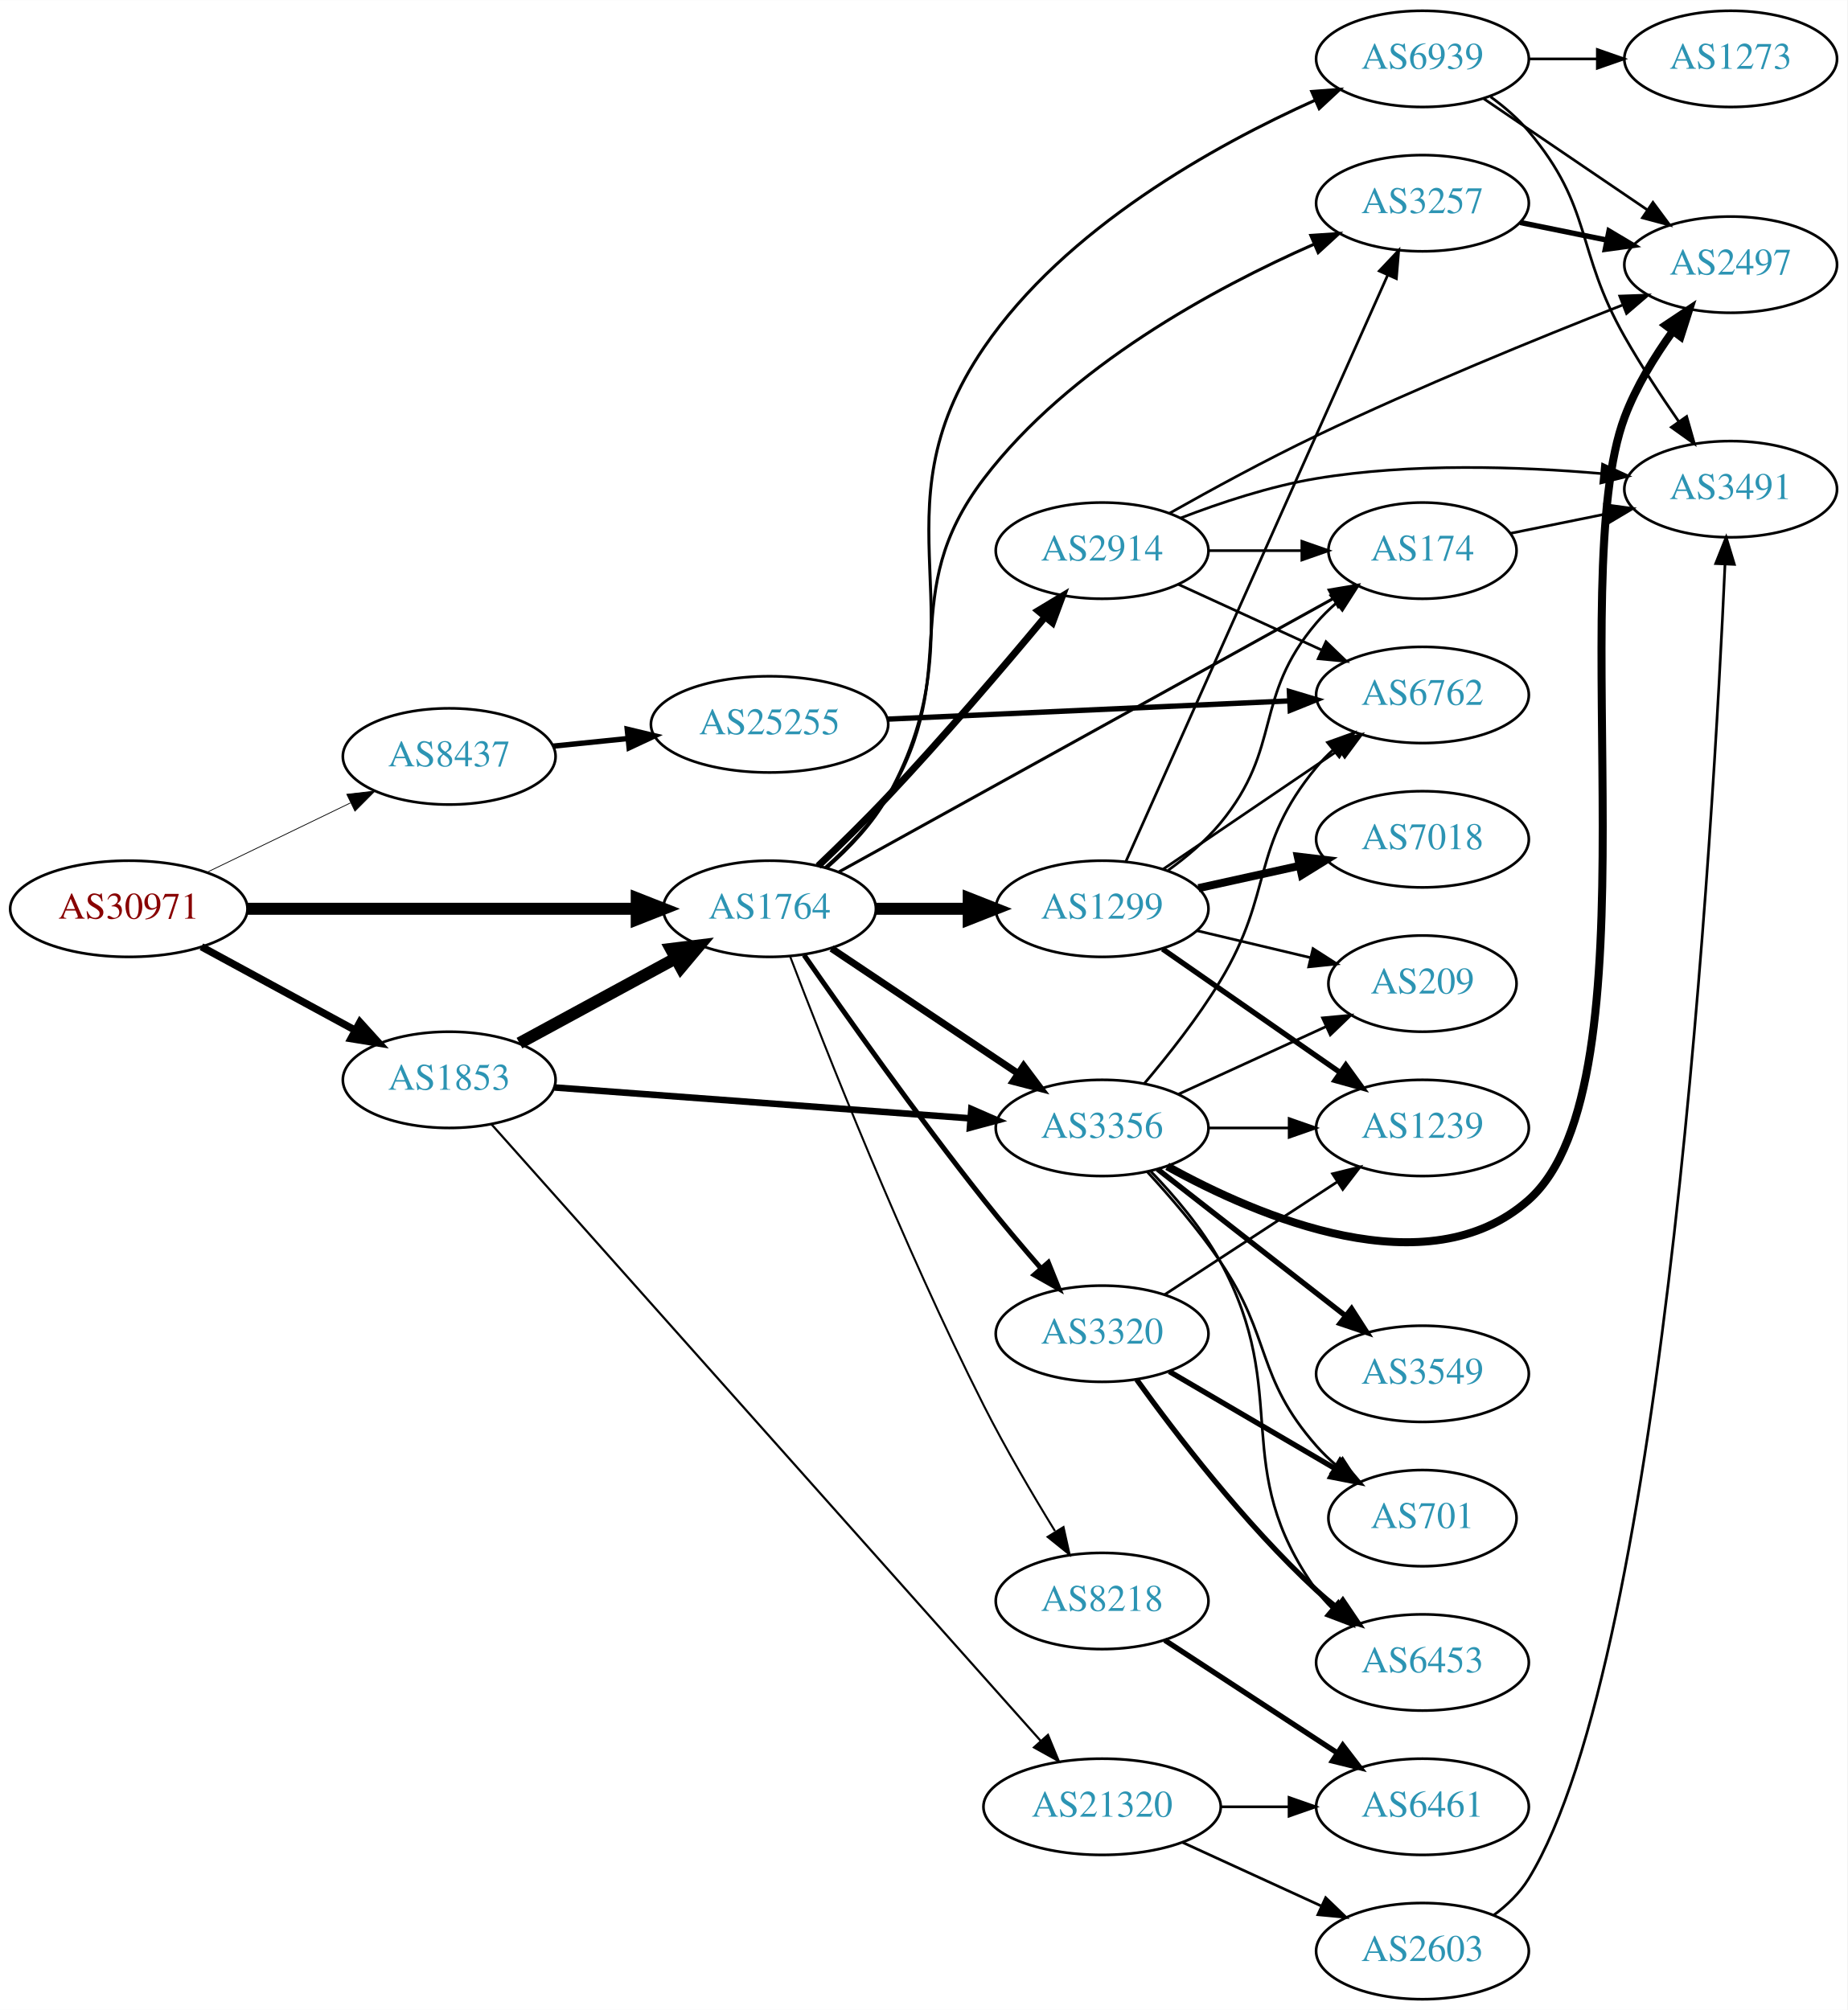
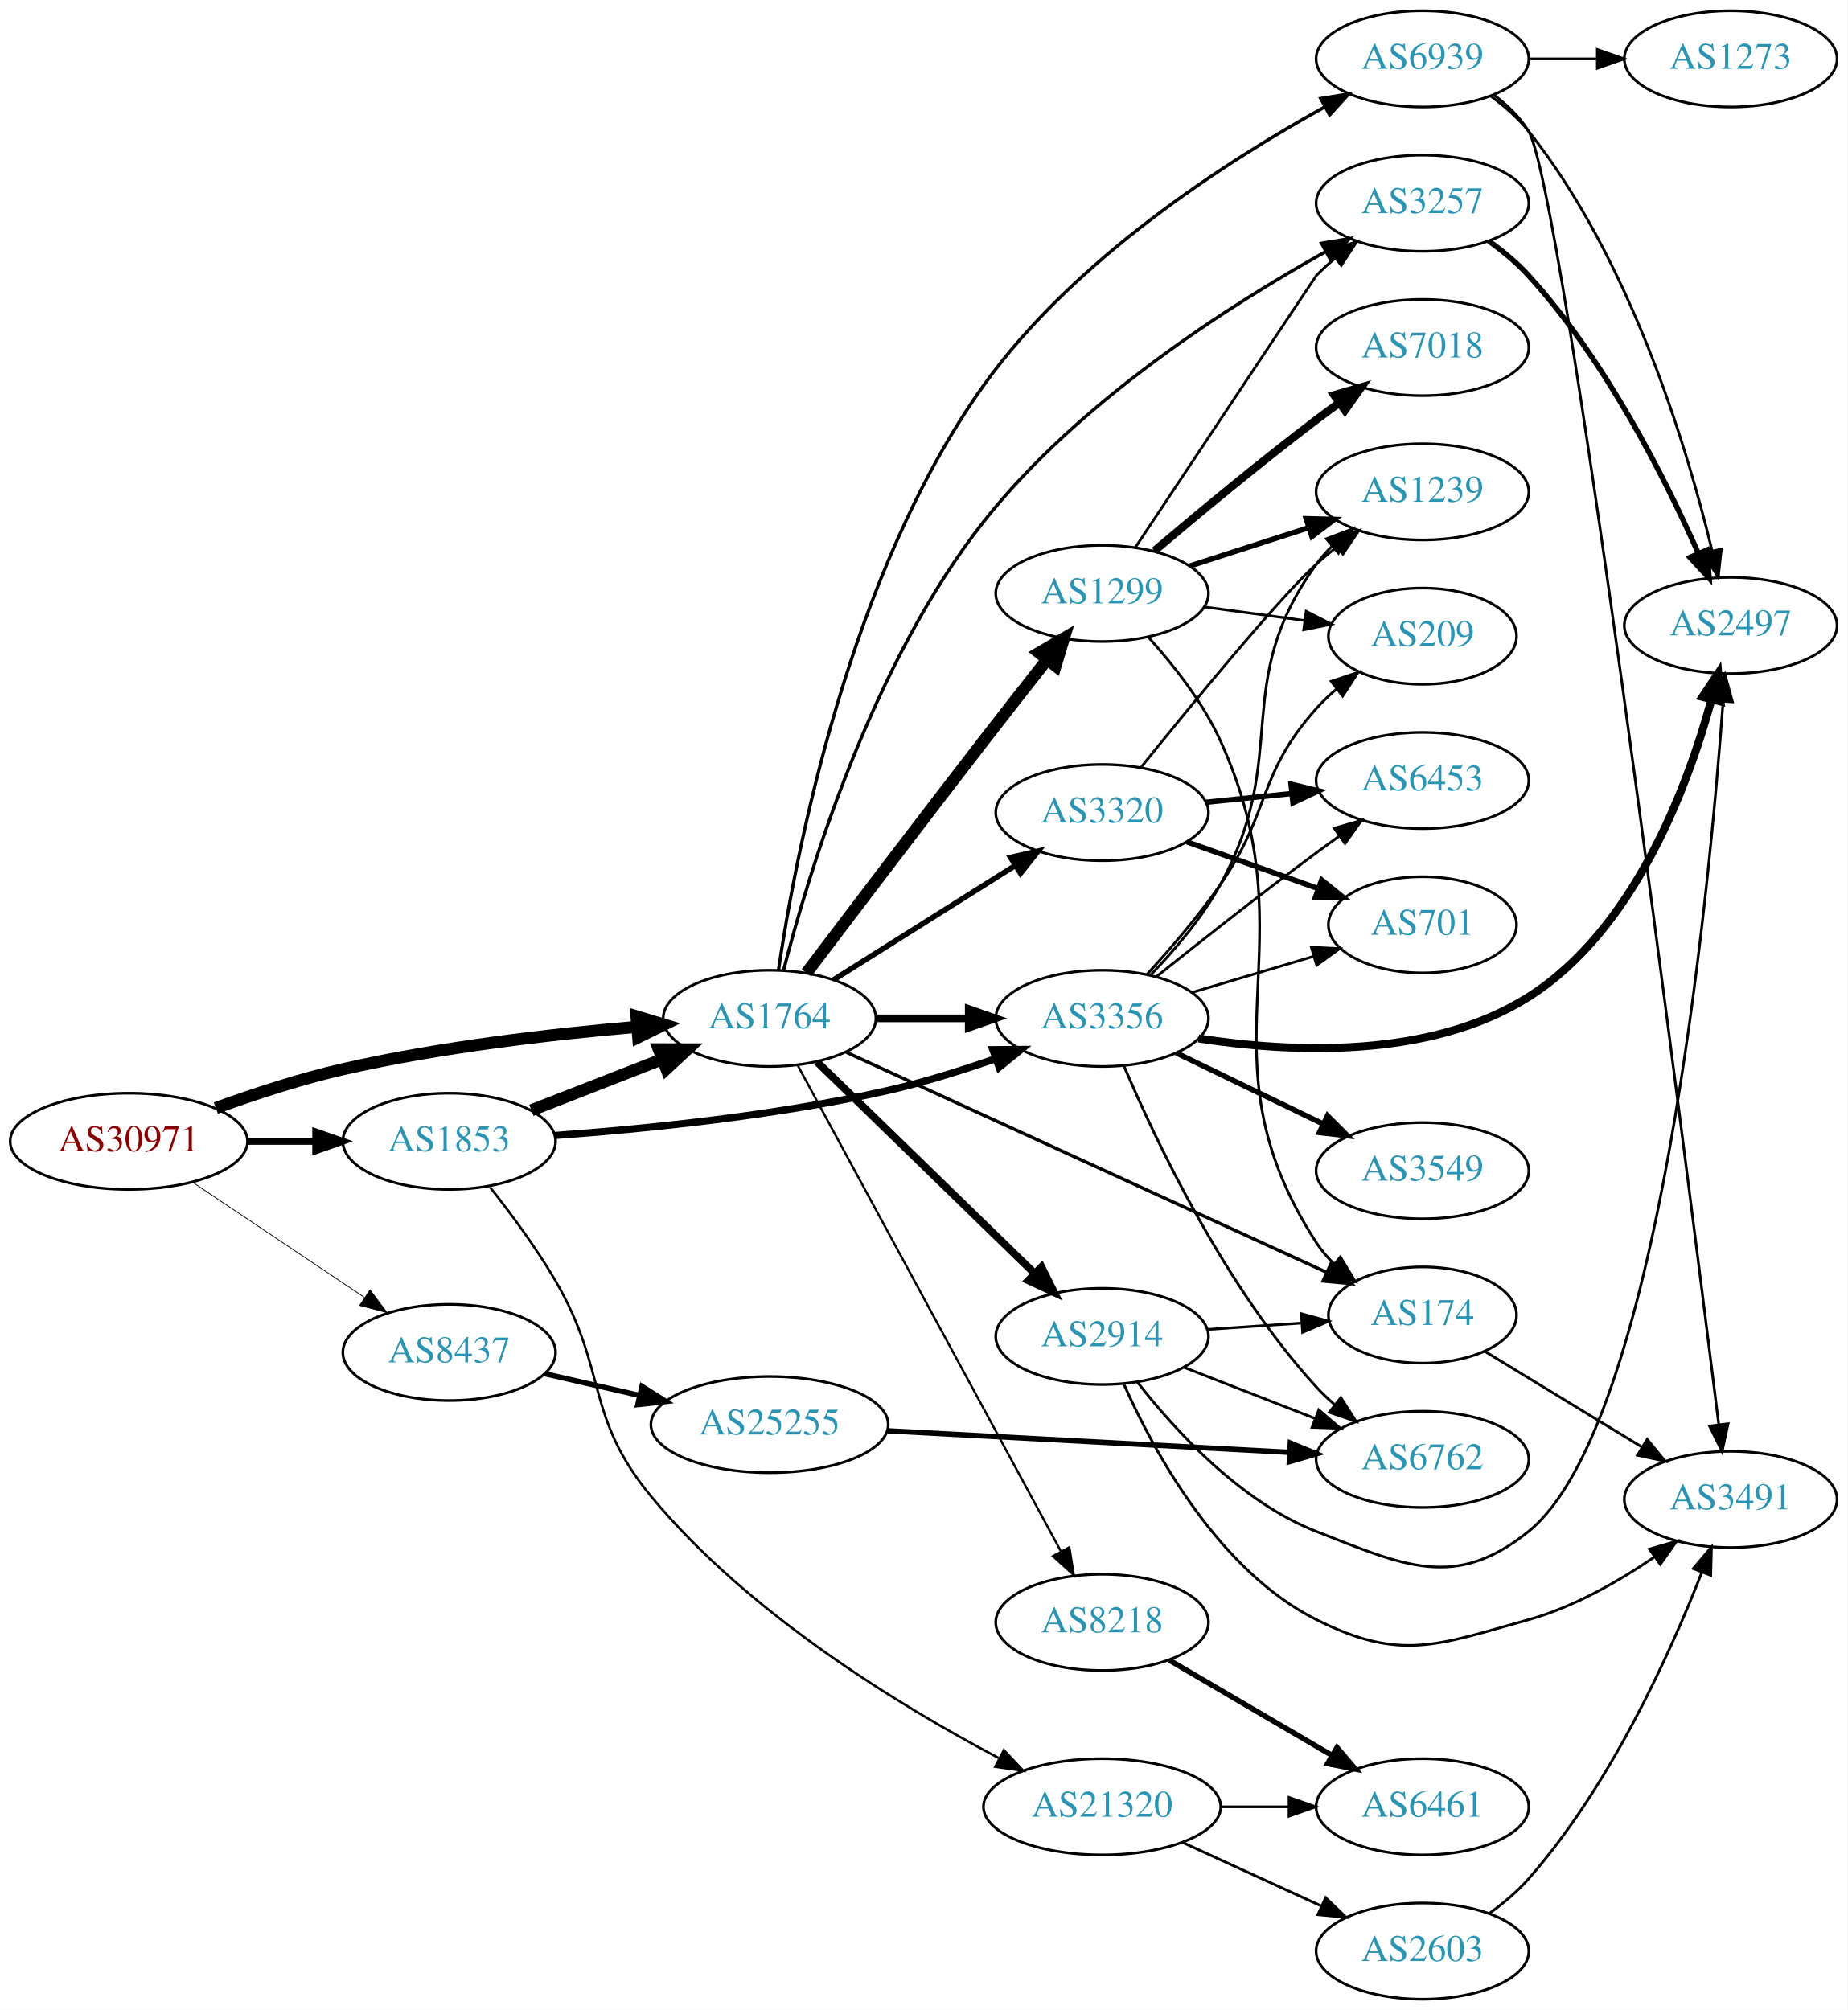
<svg xmlns="http://www.w3.org/2000/svg" xmlns:xlink="http://www.w3.org/1999/xlink" width="691pt" height="752pt" viewBox="0.00 0.00 691.06 752.00">
  <g id="graph0" class="graph" transform="scale(1 1) rotate(0) translate(4 748)">
    <polygon fill="white" stroke="none" points="-4,4 -4,-748 687.055,-748 687.055,4 -4,4" />
    <g id="node1" class="node">
      <g id="a_node1">
        <a xlink:href="/asn/30971" xlink:title="AS30971 ~ Jakob-Haringer-Strasse 8 [AT]">
-           <ellipse fill="#ffffff" stroke="black" cx="44.196" cy="-408" rx="44.393" ry="18" />
-           <text text-anchor="middle" x="44.196" y="-404.3" font-family="Times,serif" font-size="14.00" fill="#880000">AS30971</text>
+           <ellipse fill="#ffffff" stroke="black" cx="44.196" cy="-321" rx="44.393" ry="18" />
+           <text text-anchor="middle" x="44.196" y="-317.3" font-family="Times,serif" font-size="14.00" fill="#880000">AS30971</text>
        </a>
      </g>
    </g>
    <g id="node2" class="node">
      <g id="a_node2">
        <a xlink:href="/asn/1764" xlink:title="AS1764 ~ NEXTLAYER-AS [AT]">
-           <ellipse fill="#ffffff" stroke="black" cx="283.881" cy="-408" rx="39.794" ry="18" />
-           <text text-anchor="middle" x="283.881" y="-404.3" font-family="Times,serif" font-size="14.00" fill="#2c94b3">AS1764</text>
+           <ellipse fill="#ffffff" stroke="black" cx="283.881" cy="-367" rx="39.794" ry="18" />
+           <text text-anchor="middle" x="283.881" y="-363.3" font-family="Times,serif" font-size="14.00" fill="#2c94b3">AS1764</text>
        </a>
      </g>
    </g>
    <g id="edge1" class="edge">
-       <path fill="none" stroke="black" stroke-width="4.5" d="M88.515,-408C129.583,-408 191.197,-408 234.004,-408" />
-       <polygon fill="black" stroke="black" stroke-width="4.5" points="234.187,-411.938 244.187,-408 234.187,-404.063 234.187,-411.938" />
+       <path fill="none" stroke="black" stroke-width="4.5" d="M76.741,-333.45C91.081,-338.667 108.387,-344.355 124.392,-348 160.685,-356.266 202.523,-361.089 234.097,-363.805" />
+       <polygon fill="black" stroke="black" stroke-width="4.5" points="234.101,-367.756 244.389,-364.648 234.743,-359.908 234.101,-367.756" />
    </g>
    <g id="node3" class="node">
      <g id="a_node3">
        <a xlink:href="/asn/1853" xlink:title="AS1853 ~ ACOnet Backbone [AT]">
-           <ellipse fill="#ffffff" stroke="black" cx="164.039" cy="-344" rx="39.794" ry="18" />
-           <text text-anchor="middle" x="164.039" y="-340.3" font-family="Times,serif" font-size="14.00" fill="#2c94b3">AS1853</text>
+           <ellipse fill="#ffffff" stroke="black" cx="164.039" cy="-321" rx="39.794" ry="18" />
+           <text text-anchor="middle" x="164.039" y="-317.3" font-family="Times,serif" font-size="14.00" fill="#2c94b3">AS1853</text>
        </a>
      </g>
    </g>
    <g id="edge2" class="edge">
-       <path fill="none" stroke="black" stroke-width="2.758" d="M71.349,-393.796C88.287,-384.597 110.523,-372.521 128.855,-362.565" />
-       <polygon fill="black" stroke="black" stroke-width="2.758" points="130.65,-365.573 137.767,-357.725 127.309,-359.422 130.65,-365.573" />
+       <path fill="none" stroke="black" stroke-width="2.613" d="M88.407,-321C96.72,-321 105.482,-321 113.965,-321" />
+       <polygon fill="black" stroke="black" stroke-width="2.613" points="114.123,-324.5 124.123,-321 114.123,-317.5 114.123,-324.5" />
    </g>
    <g id="node4" class="node">
      <g id="a_node4">
        <a xlink:href="/asn/8437" xlink:title="AS8437 ~ Hutchison Drei Austria GmbH [AT]">
-           <ellipse fill="#ffffff" stroke="black" cx="164.039" cy="-465" rx="39.794" ry="18" />
-           <text text-anchor="middle" x="164.039" y="-461.3" font-family="Times,serif" font-size="14.00" fill="#2c94b3">AS8437</text>
+           <ellipse fill="#ffffff" stroke="black" cx="164.039" cy="-242" rx="39.794" ry="18" />
+           <text text-anchor="middle" x="164.039" y="-238.3" font-family="Times,serif" font-size="14.00" fill="#2c94b3">AS8437</text>
        </a>
      </g>
    </g>
    <g id="edge3" class="edge">
-       <path fill="none" stroke="black" stroke-width="0.29" d="M73.422,-421.653C89.509,-429.434 109.83,-439.263 127.054,-447.594" />
-       <polygon fill="black" stroke="black" stroke-width="0.29" points="125.731,-450.842 136.257,-452.046 128.779,-444.541 125.731,-450.842" />
+       <path fill="none" stroke="black" stroke-width="0.29" d="M67.917,-305.768C86.211,-293.504 112.106,-276.144 132.26,-262.634" />
+       <polygon fill="black" stroke="black" stroke-width="0.29" points="134.43,-265.393 140.787,-256.917 130.532,-259.579 134.43,-265.393" />
    </g>
    <g id="node5" class="node">
      <g id="a_node5">
+         <a xlink:href="/asn/174" xlink:title="AS174 ~ Cogent Communications [US]">
+           <ellipse fill="#ffffff" stroke="black" cx="528.116" cy="-256" rx="35.194" ry="18" />
+           <text text-anchor="middle" x="528.116" y="-252.3" font-family="Times,serif" font-size="14.00" fill="#2c94b3">AS174</text>
+         </a>
+       </g>
+     </g>
+     <g id="edge4" class="edge">
+       <path fill="none" stroke="black" stroke-width="1.227" d="M312.669,-354.267C357.057,-333.927 443.881,-294.141 492.329,-271.941" />
+       <polygon fill="black" stroke="black" stroke-width="1.227" points="493.85,-275.094 501.483,-267.746 490.934,-268.73 493.85,-275.094" />
+     </g>
+     <g id="node6" class="node">
+       <g id="a_node6">
+         <a xlink:href="/asn/1299" xlink:title="AS1299 ~ Telia Carrier [EU]">
+           <ellipse fill="#ffffff" stroke="black" cx="408.273" cy="-526" rx="39.794" ry="18" />
+           <text text-anchor="middle" x="408.273" y="-522.3" font-family="Times,serif" font-size="14.00" fill="#2c94b3">AS1299</text>
+         </a>
+       </g>
+     </g>
+     <g id="edge5" class="edge">
+       <path fill="none" stroke="black" stroke-width="4.5" d="M297.698,-383.992C313.296,-404.633 340.475,-440.481 364.077,-471 371.775,-480.954 380.32,-491.863 387.765,-501.322" />
+       <polygon fill="black" stroke="black" stroke-width="4.5" points="384.692,-503.784 393.974,-509.201 390.877,-498.91 384.692,-503.784" />
+     </g>
+     <g id="node7" class="node">
+       <g id="a_node7">
+         <a xlink:href="/asn/3356" xlink:title="AS3356 ~ Level 3 Parent, LLC [US]">
+           <ellipse fill="#ffffff" stroke="black" cx="408.273" cy="-367" rx="39.794" ry="18" />
+           <text text-anchor="middle" x="408.273" y="-363.3" font-family="Times,serif" font-size="14.00" fill="#2c94b3">AS3356</text>
+         </a>
+       </g>
+     </g>
+     <g id="edge6" class="edge">
+       <path fill="none" stroke="black" stroke-width="2.864" d="M323.607,-367C334.545,-367 346.596,-367 358.062,-367" />
+       <polygon fill="black" stroke="black" stroke-width="2.864" points="358.38,-370.5 368.38,-367 358.38,-363.5 358.38,-370.5" />
+     </g>
+     <g id="node8" class="node">
+       <g id="a_node8">
        <a xlink:href="/asn/3257" xlink:title="AS3257 ~ GTT [DE]">
          <ellipse fill="#ffffff" stroke="black" cx="528.116" cy="-672" rx="39.794" ry="18" />
          <text text-anchor="middle" x="528.116" y="-668.3" font-family="Times,serif" font-size="14.00" fill="#2c94b3">AS3257</text>
        </a>
      </g>
    </g>
-     <g id="edge4" class="edge">
-       <path fill="none" stroke="black" stroke-width="1.125" d="M304.728,-423.417C312.959,-430.702 321.988,-439.992 328.077,-450 356.799,-497.205 330.612,-525.03 364.077,-569 396,-610.943 450.318,-640.252 487.415,-656.604" />
-       <polygon fill="black" stroke="black" stroke-width="1.125" points="486.349,-659.955 496.919,-660.677 489.106,-653.52 486.349,-659.955" />
-     </g>
-     <g id="node6" class="node">
-       <g id="a_node6">
-         <a xlink:href="/asn/1299" xlink:title="AS1299 ~ Telia Carrier [EU]">
-           <ellipse fill="#ffffff" stroke="black" cx="408.273" cy="-408" rx="39.794" ry="18" />
-           <text text-anchor="middle" x="408.273" y="-404.3" font-family="Times,serif" font-size="14.00" fill="#2c94b3">AS1299</text>
-         </a>
-       </g>
-     </g>
-     <g id="edge5" class="edge">
-       <path fill="none" stroke="black" stroke-width="4.5" d="M323.607,-408C334.545,-408 346.596,-408 358.062,-408" />
-       <polygon fill="black" stroke="black" stroke-width="4.5" points="358.38,-411.938 368.38,-408 358.38,-404.063 358.38,-411.938" />
-     </g>
-     <g id="node7" class="node">
-       <g id="a_node7">
-         <a xlink:href="/asn/174" xlink:title="AS174 ~ Cogent Communications [US]">
-           <ellipse fill="#ffffff" stroke="black" cx="528.116" cy="-542" rx="35.194" ry="18" />
-           <text text-anchor="middle" x="528.116" y="-538.3" font-family="Times,serif" font-size="14.00" fill="#2c94b3">AS174</text>
-         </a>
-       </g>
-     </g>
-     <g id="edge6" class="edge">
-       <path fill="none" stroke="black" stroke-width="1.125" d="M309.892,-421.836C354.067,-446.273 445.848,-497.044 494.77,-524.107" />
-       <polygon fill="black" stroke="black" stroke-width="1.125" points="493.226,-527.253 503.671,-529.031 496.615,-521.127 493.226,-527.253" />
-     </g>
-     <g id="node8" class="node">
-       <g id="a_node8">
-         <a xlink:href="/asn/3356" xlink:title="AS3356 ~ Level 3 Parent, LLC [US]">
-           <ellipse fill="#ffffff" stroke="black" cx="408.273" cy="-326" rx="39.794" ry="18" />
-           <text text-anchor="middle" x="408.273" y="-322.3" font-family="Times,serif" font-size="14.00" fill="#2c94b3">AS3356</text>
-         </a>
-       </g>
-     </g>
    <g id="edge7" class="edge">
-       <path fill="none" stroke="black" stroke-width="2.625" d="M307.045,-393.15C326.541,-380.089 355.107,-360.95 376.76,-346.443" />
-       <polygon fill="black" stroke="black" stroke-width="2.625" points="378.914,-349.213 385.274,-340.739 375.018,-343.397 378.914,-349.213" />
+       <path fill="none" stroke="black" stroke-width="1.227" d="M289.143,-385.041C298.161,-420.298 321.888,-499.558 364.077,-553 399.407,-597.754 455.69,-633.691 492.018,-653.939" />
+       <polygon fill="black" stroke="black" stroke-width="1.227" points="490.347,-657.014 500.799,-658.744 493.707,-650.873 490.347,-657.014" />
    </g>
    <g id="node9" class="node">
      <g id="a_node9">
        <a xlink:href="/asn/3320" xlink:title="AS3320 ~ DTAG [DE]">
-           <ellipse fill="#ffffff" stroke="black" cx="408.273" cy="-249" rx="39.794" ry="18" />
-           <text text-anchor="middle" x="408.273" y="-245.3" font-family="Times,serif" font-size="14.00" fill="#2c94b3">AS3320</text>
+           <ellipse fill="#ffffff" stroke="black" cx="408.273" cy="-444" rx="39.794" ry="18" />
+           <text text-anchor="middle" x="408.273" y="-440.3" font-family="Times,serif" font-size="14.00" fill="#2c94b3">AS3320</text>
        </a>
      </g>
    </g>
    <g id="edge8" class="edge">
-       <path fill="none" stroke="black" stroke-width="1.875" d="M296.792,-390.677C311.922,-368.892 339.08,-330.525 364.077,-299 370.813,-290.506 378.462,-281.47 385.432,-273.449" />
-       <polygon fill="black" stroke="black" stroke-width="1.875" points="388.156,-275.651 392.117,-265.824 382.892,-271.036 388.156,-275.651" />
+       <path fill="none" stroke="black" stroke-width="2.045" d="M307.902,-381.483C327.049,-393.529 354.496,-410.797 375.695,-424.133" />
+       <polygon fill="black" stroke="black" stroke-width="2.045" points="374.027,-427.219 384.356,-429.582 377.755,-421.294 374.027,-427.219" />
    </g>
    <g id="node10" class="node">
      <g id="a_node10">
        <a xlink:href="/asn/2914" xlink:title="AS2914 ~ NTT America, Inc. [US]">
-           <ellipse fill="#ffffff" stroke="black" cx="408.273" cy="-542" rx="39.794" ry="18" />
-           <text text-anchor="middle" x="408.273" y="-538.3" font-family="Times,serif" font-size="14.00" fill="#2c94b3">AS2914</text>
+           <ellipse fill="#ffffff" stroke="black" cx="408.273" cy="-248" rx="39.794" ry="18" />
+           <text text-anchor="middle" x="408.273" y="-244.3" font-family="Times,serif" font-size="14.00" fill="#2c94b3">AS2914</text>
        </a>
      </g>
    </g>
    <g id="edge9" class="edge">
-       <path fill="none" stroke="black" stroke-width="2.625" d="M302.047,-424.017C310.113,-431.712 319.762,-441.164 328.077,-450 348.838,-472.058 371.251,-498.348 386.916,-517.164" />
-       <polygon fill="black" stroke="black" stroke-width="2.625" points="384.325,-519.523 393.401,-524.989 389.715,-515.056 384.325,-519.523" />
+       <path fill="none" stroke="black" stroke-width="2.864" d="M301.643,-350.703C322.674,-330.255 358.895,-295.037 382.968,-271.632" />
+       <polygon fill="black" stroke="black" stroke-width="2.864" points="385.592,-273.962 390.322,-264.482 380.712,-268.944 385.592,-273.962" />
    </g>
    <g id="node11" class="node">
      <g id="a_node11">
        <a xlink:href="/asn/8218" xlink:title="AS8218 ~ legacy Neotelecoms [FR]">
-           <ellipse fill="#ffffff" stroke="black" cx="408.273" cy="-149" rx="39.794" ry="18" />
-           <text text-anchor="middle" x="408.273" y="-145.3" font-family="Times,serif" font-size="14.00" fill="#2c94b3">AS8218</text>
+           <ellipse fill="#ffffff" stroke="black" cx="408.273" cy="-141" rx="39.794" ry="18" />
+           <text text-anchor="middle" x="408.273" y="-137.3" font-family="Times,serif" font-size="14.00" fill="#2c94b3">AS8218</text>
        </a>
      </g>
    </g>
    <g id="edge10" class="edge">
-       <path fill="none" stroke="black" stroke-width="0.75" d="M291.551,-390.211C304.318,-356.689 333.654,-282.127 364.077,-222 372.126,-206.093 382.223,-188.905 390.63,-175.206" />
-       <polygon fill="black" stroke="black" stroke-width="0.75" points="393.835,-176.679 396.135,-166.337 387.887,-172.988 393.835,-176.679" />
+       <path fill="none" stroke="black" stroke-width="0.818" d="M294.485,-349.266C315.89,-309.742 367.61,-214.24 392.885,-167.568" />
+       <polygon fill="black" stroke="black" stroke-width="0.818" points="396.03,-169.112 397.714,-158.651 389.874,-165.778 396.03,-169.112" />
    </g>
    <g id="node12" class="node">
      <g id="a_node12">
        <a xlink:href="/asn/6939" xlink:title="AS6939 ~ Hurricane Electric LLC [US]">
          <ellipse fill="#ffffff" stroke="black" cx="528.116" cy="-726" rx="39.794" ry="18" />
          <text text-anchor="middle" x="528.116" y="-722.3" font-family="Times,serif" font-size="14.00" fill="#2c94b3">AS6939</text>
        </a>
      </g>
    </g>
    <g id="edge11" class="edge">
-       <path fill="none" stroke="black" stroke-width="1.125" d="M305.571,-423.576C313.749,-430.762 322.508,-439.932 328.077,-450 365.039,-516.82 321.06,-554.908 364.077,-618 394.581,-662.739 450.355,-693.651 488.075,-710.599" />
-       <polygon fill="black" stroke="black" stroke-width="1.125" points="486.684,-713.811 497.249,-714.608 489.486,-707.397 486.684,-713.811" />
+       <path fill="none" stroke="black" stroke-width="1.227" d="M287.21,-384.981C293.37,-426.888 313.248,-532.882 364.077,-604 397.62,-650.931 454.64,-687.6 491.582,-708.022" />
+       <polygon fill="black" stroke="black" stroke-width="1.227" points="490.055,-711.175 500.515,-712.86 493.389,-705.02 490.055,-711.175" />
    </g>
    <g id="edge31" class="edge">
-       <path fill="none" stroke="black" stroke-width="4.5" d="M190.319,-357.73C207.406,-367.009 230.169,-379.372 248.845,-389.515" />
-       <polygon fill="black" stroke="black" stroke-width="4.5" points="246.976,-392.981 257.643,-394.293 250.734,-386.06 246.976,-392.981" />
-     </g>
-     <g id="edge32" class="edge">
-       <path fill="none" stroke="black" stroke-width="2.455" d="M203.421,-341.148C245.502,-338.021 313.104,-332.998 358.81,-329.601" />
-       <polygon fill="black" stroke="black" stroke-width="2.455" points="359.357,-333.07 369.07,-328.839 358.838,-326.09 359.357,-333.07" />
+       <path fill="none" stroke="black" stroke-width="4.5" d="M194.775,-332.608C209.569,-338.382 227.646,-345.439 243.568,-351.654" />
+       <polygon fill="black" stroke="black" stroke-width="4.5" points="242.407,-355.428 253.154,-355.396 245.27,-348.092 242.407,-355.428" />
+     </g>
+     <g id="edge30" class="edge">
+       <path fill="none" stroke="black" stroke-width="2.7" d="M203.64,-323.179C236.924,-325.608 286.106,-330.513 328.077,-340 341.382,-343.007 355.581,-347.441 368.229,-351.85" />
+       <polygon fill="black" stroke="black" stroke-width="2.7" points="367.398,-355.27 377.992,-355.353 369.762,-348.681 367.398,-355.27" />
    </g>
    <g id="node23" class="node">
      <g id="a_node23">
        <a xlink:href="/asn/21320" xlink:title="AS21320 ~ GEANT Vereniging [EU]">
          <ellipse fill="#ffffff" stroke="black" cx="408.273" cy="-72" rx="44.393" ry="18" />
          <text text-anchor="middle" x="408.273" y="-68.3" font-family="Times,serif" font-size="14.00" fill="#2c94b3">AS21320</text>
        </a>
      </g>
    </g>
-     <g id="edge33" class="edge">
-       <path fill="none" stroke="black" stroke-width="0.818" d="M179.827,-327.395C220.947,-281.222 336.806,-151.126 385.396,-96.565" />
-       <polygon fill="black" stroke="black" stroke-width="0.818" points="388.023,-98.878 392.06,-89.082 382.796,-94.223 388.023,-98.878" />
+     <g id="edge32" class="edge">
+       <path fill="none" stroke="black" stroke-width="0.9" d="M179.284,-303.858C187.063,-294.026 196.537,-281.238 203.685,-269 223.556,-234.983 214.554,-218.339 239.685,-188 275.893,-144.289 332.523,-109.812 369.767,-90.159" />
+       <polygon fill="black" stroke="black" stroke-width="0.9" points="371.523,-93.192 378.794,-85.486 368.305,-86.975 371.523,-93.192" />
    </g>
    <g id="node25" class="node">
      <g id="a_node25">
        <a xlink:href="/asn/25255" xlink:title="AS25255 ~ ==&gt; TELE2 AUSTRIA &lt;== [AT]">
-           <ellipse fill="#ffffff" stroke="black" cx="283.881" cy="-477" rx="44.393" ry="18" />
-           <text text-anchor="middle" x="283.881" y="-473.3" font-family="Times,serif" font-size="14.00" fill="#2c94b3">AS25255</text>
-         </a>
-       </g>
-     </g>
-     <g id="edge41" class="edge">
-       <path fill="none" stroke="black" stroke-width="2" d="M202.973,-468.863C211.867,-469.769 221.495,-470.749 230.885,-471.705" />
-       <polygon fill="black" stroke="black" stroke-width="2" points="230.632,-475.197 240.935,-472.729 231.341,-468.233 230.632,-475.197" />
+           <ellipse fill="#ffffff" stroke="black" cx="283.881" cy="-215" rx="44.393" ry="18" />
+           <text text-anchor="middle" x="283.881" y="-211.3" font-family="Times,serif" font-size="14.00" fill="#2c94b3">AS25255</text>
+         </a>
+       </g>
+     </g>
+     <g id="edge40" class="edge">
+       <path fill="none" stroke="black" stroke-width="2" d="M199.758,-234.045C210.896,-231.493 223.432,-228.621 235.325,-225.896" />
+       <polygon fill="black" stroke="black" stroke-width="2" points="236.153,-229.297 245.119,-223.652 234.59,-222.474 236.153,-229.297" />
+     </g>
+     <g id="node18" class="node">
+       <g id="a_node18">
+         <a xlink:href="/asn/3491" xlink:title="AS3491 ~ PCCW Global, Inc. [US]">
+           <ellipse fill="#ffffff" stroke="black" cx="643.409" cy="-187" rx="39.794" ry="18" />
+           <text text-anchor="middle" x="643.409" y="-183.3" font-family="Times,serif" font-size="14.00" fill="#2c94b3">AS3491</text>
+         </a>
+       </g>
+     </g>
+     <g id="edge20" class="edge">
+       <path fill="none" stroke="black" d="M551.499,-242.368C568.311,-232.128 591.574,-217.961 610.358,-206.52" />
+       <polygon fill="black" stroke="black" points="612.182,-209.507 618.902,-201.316 608.541,-203.529 612.182,-209.507" />
+     </g>
+     <g id="edge14" class="edge">
+       <path fill="none" stroke="black" d="M425.61,-509.583C434.889,-499.322 445.926,-485.364 452.469,-471 487.739,-393.582 442.197,-354.389 488.469,-283 490.295,-280.184 492.527,-277.578 494.988,-275.186" />
+       <polygon fill="black" stroke="black" points="497.406,-277.728 502.884,-268.659 492.946,-272.332 497.406,-277.728" />
+     </g>
+     <g id="edge15" class="edge">
+       <path fill="none" stroke="black" d="M420.744,-543.257C442.627,-576.178 488.206,-644.73 488.469,-645 490.561,-647.14 492.844,-649.219 495.22,-651.212" />
+       <polygon fill="black" stroke="black" points="493.463,-654.277 503.519,-657.613 497.739,-648.734 493.463,-654.277" />
    </g>
    <g id="node13" class="node">
      <g id="a_node13">
-         <a xlink:href="/asn/2497" xlink:title="AS2497 ~ Internet Initiative Japan Inc. [JP]">
-           <ellipse fill="#ffffff" stroke="black" cx="643.409" cy="-649" rx="39.794" ry="18" />
-           <text text-anchor="middle" x="643.409" y="-645.3" font-family="Times,serif" font-size="14.00" fill="#2c94b3">AS2497</text>
+         <a xlink:href="/asn/7018" xlink:title="AS7018 ~ AT&amp;T Services, Inc. [US]">
+           <ellipse fill="#ffffff" stroke="black" cx="528.116" cy="-618" rx="39.794" ry="18" />
+           <text text-anchor="middle" x="528.116" y="-614.3" font-family="Times,serif" font-size="14.00" fill="#2c94b3">AS7018</text>
        </a>
      </g>
    </g>
    <g id="edge12" class="edge">
-       <path fill="none" stroke="black" stroke-width="2" d="M564.652,-664.786C574.88,-662.709 586.181,-660.415 596.924,-658.234" />
-       <polygon fill="black" stroke="black" stroke-width="2" points="597.895,-661.608 606.999,-656.189 596.503,-654.748 597.895,-661.608" />
-     </g>
-     <g id="edge16" class="edge">
-       <path fill="none" stroke="black" d="M417.188,-425.732C437.398,-471.007 491.006,-591.103 515.095,-645.071" />
-       <polygon fill="black" stroke="black" points="511.963,-646.641 519.235,-654.345 518.355,-643.787 511.963,-646.641" />
-     </g>
-     <g id="edge15" class="edge">
-       <path fill="none" stroke="black" d="M433.011,-422.421C439.885,-427.385 447.002,-433.38 452.469,-440 476.015,-468.508 464.53,-486.822 488.469,-515 490.642,-517.557 493.11,-519.988 495.723,-522.267" />
-       <polygon fill="black" stroke="black" points="493.815,-525.218 503.847,-528.625 498.129,-519.705 493.815,-525.218" />
+       <path fill="none" stroke="black" stroke-width="3" d="M427.826,-541.914C443.67,-555.338 467.206,-574.884 488.469,-591 491.227,-593.09 494.129,-595.227 497.05,-597.337" />
+       <polygon fill="black" stroke="black" stroke-width="3" points="495.059,-600.215 505.238,-603.154 499.113,-594.509 495.059,-600.215" />
    </g>
    <g id="node14" class="node">
      <g id="a_node14">
-         <a xlink:href="/asn/7018" xlink:title="AS7018 ~ AT&amp;T Services, Inc. [US]">
-           <ellipse fill="#ffffff" stroke="black" cx="528.116" cy="-434" rx="39.794" ry="18" />
-           <text text-anchor="middle" x="528.116" y="-430.3" font-family="Times,serif" font-size="14.00" fill="#2c94b3">AS7018</text>
+         <a xlink:href="/asn/1239" xlink:title="AS1239 ~ Sprint [US]">
+           <ellipse fill="#ffffff" stroke="black" cx="528.116" cy="-564" rx="39.794" ry="18" />
+           <text text-anchor="middle" x="528.116" y="-560.3" font-family="Times,serif" font-size="14.00" fill="#2c94b3">AS1239</text>
        </a>
      </g>
    </g>
    <g id="edge13" class="edge">
-       <path fill="none" stroke="black" stroke-width="3" d="M444.311,-415.73C456.196,-418.353 469.641,-421.319 482.187,-424.087" />
-       <polygon fill="black" stroke="black" stroke-width="3" points="481.491,-427.518 492.01,-426.254 482.999,-420.682 481.491,-427.518" />
+       <path fill="none" stroke="black" stroke-width="2" d="M441.163,-536.283C454.787,-540.677 470.873,-545.864 485.423,-550.555" />
+       <polygon fill="black" stroke="black" stroke-width="2" points="484.609,-553.97 495.201,-553.708 486.757,-547.308 484.609,-553.97" />
    </g>
    <g id="node15" class="node">
      <g id="a_node15">
-         <a xlink:href="/asn/1239" xlink:title="AS1239 ~ Sprint [US]">
-           <ellipse fill="#ffffff" stroke="black" cx="528.116" cy="-326" rx="39.794" ry="18" />
-           <text text-anchor="middle" x="528.116" y="-322.3" font-family="Times,serif" font-size="14.00" fill="#2c94b3">AS1239</text>
-         </a>
-       </g>
-     </g>
-     <g id="edge14" class="edge">
-       <path fill="none" stroke="black" stroke-width="2" d="M430.887,-392.96C449.492,-380.014 476.527,-361.202 497.208,-346.811" />
-       <polygon fill="black" stroke="black" stroke-width="2" points="499.43,-349.529 505.639,-340.945 495.431,-343.784 499.43,-349.529" />
+         <a xlink:href="/asn/209" xlink:title="AS209 ~ CenturyLink Communications, LLC [US]">
+           <ellipse fill="#ffffff" stroke="black" cx="528.116" cy="-510" rx="35.194" ry="18" />
+           <text text-anchor="middle" x="528.116" y="-506.3" font-family="Times,serif" font-size="14.00" fill="#2c94b3">AS209</text>
+         </a>
+       </g>
+     </g>
+     <g id="edge16" class="edge">
+       <path fill="none" stroke="black" d="M446.559,-520.938C458.465,-519.321 471.739,-517.519 484.022,-515.851" />
+       <polygon fill="black" stroke="black" points="484.617,-519.302 494.055,-514.489 483.675,-512.366 484.617,-519.302" />
+     </g>
+     <g id="edge23" class="edge">
+       <path fill="none" stroke="black" d="M426.424,-383.226C435.277,-392.41 445.625,-404.53 452.469,-417 479.262,-465.812 455.835,-491.884 488.469,-537 490.178,-539.363 492.16,-541.59 494.306,-543.675" />
+       <polygon fill="black" stroke="black" points="492.165,-546.448 502.072,-550.201 496.668,-541.089 492.165,-546.448" />
+     </g>
+     <g id="edge27" class="edge">
+       <path fill="none" stroke="black" d="M425.009,-383.395C433.645,-392.821 444.238,-405.119 452.469,-417 471.499,-444.465 466.183,-458.105 488.469,-483 490.708,-485.5 493.22,-487.892 495.862,-490.146" />
+       <polygon fill="black" stroke="black" points="493.978,-493.114 504.029,-496.466 498.262,-487.578 493.978,-493.114" />
    </g>
    <g id="node16" class="node">
      <g id="a_node16">
-         <a xlink:href="/asn/6762" xlink:title="AS6762 ~ TELECOM ITALIA SPARKLE S.p.A. [IT]">
-           <ellipse fill="#ffffff" stroke="black" cx="528.116" cy="-488" rx="39.794" ry="18" />
-           <text text-anchor="middle" x="528.116" y="-484.3" font-family="Times,serif" font-size="14.00" fill="#2c94b3">AS6762</text>
-         </a>
-       </g>
-     </g>
-     <g id="edge17" class="edge">
-       <path fill="none" stroke="black" d="M431.162,-422.86C449.683,-435.433 476.413,-453.579 496.959,-467.527" />
-       <polygon fill="black" stroke="black" points="495.105,-470.499 505.344,-473.22 499.036,-464.707 495.105,-470.499" />
+         <a xlink:href="/asn/6453" xlink:title="AS6453 ~ TATA COMMUNICATIONS (AMERICA) INC [US]">
+           <ellipse fill="#ffffff" stroke="black" cx="528.116" cy="-456" rx="39.794" ry="18" />
+           <text text-anchor="middle" x="528.116" y="-452.3" font-family="Times,serif" font-size="14.00" fill="#2c94b3">AS6453</text>
+         </a>
+       </g>
+     </g>
+     <g id="edge26" class="edge">
+       <path fill="none" stroke="black" d="M428.574,-382.586C444.471,-395.308 467.695,-413.629 488.469,-429 491.251,-431.058 494.169,-433.173 497.1,-435.27" />
+       <polygon fill="black" stroke="black" points="495.116,-438.153 505.302,-441.068 499.157,-432.438 495.116,-438.153" />
    </g>
    <g id="node17" class="node">
      <g id="a_node17">
-         <a xlink:href="/asn/209" xlink:title="AS209 ~ CenturyLink Communications, LLC [US]">
-           <ellipse fill="#ffffff" stroke="black" cx="528.116" cy="-380" rx="35.194" ry="18" />
-           <text text-anchor="middle" x="528.116" y="-376.3" font-family="Times,serif" font-size="14.00" fill="#2c94b3">AS209</text>
-         </a>
-       </g>
-     </g>
-     <g id="edge18" class="edge">
-       <path fill="none" stroke="black" d="M443.675,-399.826C457.014,-396.657 472.393,-393.002 486.286,-389.701" />
-       <polygon fill="black" stroke="black" points="487.169,-393.089 496.089,-387.372 485.551,-386.279 487.169,-393.089" />
-     </g>
-     <g id="node22" class="node">
-       <g id="a_node22">
-         <a xlink:href="/asn/3491" xlink:title="AS3491 ~ PCCW Global, Inc. [US]">
-           <ellipse fill="#ffffff" stroke="black" cx="643.409" cy="-565" rx="39.794" ry="18" />
-           <text text-anchor="middle" x="643.409" y="-561.3" font-family="Times,serif" font-size="14.00" fill="#2c94b3">AS3491</text>
-         </a>
-       </g>
-     </g>
-     <g id="edge30" class="edge">
-       <path fill="none" stroke="black" d="M560.976,-548.468C572.122,-550.731 584.864,-553.318 596.906,-555.762" />
-       <polygon fill="black" stroke="black" points="596.31,-559.213 606.806,-557.772 597.703,-552.353 596.31,-559.213" />
-     </g>
-     <g id="edge22" class="edge">
-       <path fill="none" stroke="black" stroke-width="3" d="M432.652,-311.629C466.714,-292.733 530.028,-265.618 567.762,-299 616.896,-342.466 580.712,-530.582 603.762,-592 608.008,-603.313 614.924,-614.577 621.741,-624.067" />
-       <polygon fill="black" stroke="black" stroke-width="3" points="619.082,-626.354 627.894,-632.235 624.673,-622.142 619.082,-626.354" />
+         <a xlink:href="/asn/701" xlink:title="AS701 ~ UUNET [US]">
+           <ellipse fill="#ffffff" stroke="black" cx="528.116" cy="-402" rx="35.194" ry="18" />
+           <text text-anchor="middle" x="528.116" y="-398.3" font-family="Times,serif" font-size="14.00" fill="#2c94b3">AS701</text>
+         </a>
+       </g>
    </g>
    <g id="edge24" class="edge">
-       <path fill="none" stroke="black" d="M448.186,-326C457.739,-326 468.089,-326 478.052,-326" />
-       <polygon fill="black" stroke="black" points="478.244,-329.5 488.244,-326 478.244,-322.5 478.244,-329.5" />
-     </g>
-     <g id="edge26" class="edge">
-       <path fill="none" stroke="black" d="M424.018,-342.561C432.945,-353.095 444.17,-367.289 452.469,-381 472.659,-414.355 463.593,-430.977 488.469,-461 490.33,-463.245 492.421,-465.388 494.642,-467.415" />
-       <polygon fill="black" stroke="black" points="492.58,-470.249 502.552,-473.83 496.99,-464.812 492.58,-470.249" />
-     </g>
-     <g id="edge28" class="edge">
-       <path fill="none" stroke="black" d="M436.902,-338.661C453.318,-346.183 474.3,-355.798 491.897,-363.861" />
-       <polygon fill="black" stroke="black" points="490.725,-367.174 501.274,-368.158 493.641,-360.811 490.725,-367.174" />
-     </g>
-     <g id="node18" class="node">
-       <g id="a_node18">
-         <a xlink:href="/asn/6453" xlink:title="AS6453 ~ TATA COMMUNICATIONS (AMERICA) INC [US]">
-           <ellipse fill="#ffffff" stroke="black" cx="528.116" cy="-126" rx="39.794" ry="18" />
-           <text text-anchor="middle" x="528.116" y="-122.3" font-family="Times,serif" font-size="14.00" fill="#2c94b3">AS6453</text>
-         </a>
-       </g>
-     </g>
-     <g id="edge27" class="edge">
-       <path fill="none" stroke="black" d="M426.458,-309.793C435.32,-300.614 445.667,-288.493 452.469,-276 479.709,-225.975 455.241,-199.264 488.469,-153 490.17,-150.632 492.146,-148.4 494.288,-146.312" />
-       <polygon fill="black" stroke="black" points="496.651,-148.898 502.047,-139.781 492.143,-143.543 496.651,-148.898" />
+       <path fill="none" stroke="black" d="M441.786,-376.657C455.846,-380.832 472.435,-385.759 487.23,-390.154" />
+       <polygon fill="black" stroke="black" points="486.55,-393.603 497.133,-393.095 488.543,-386.892 486.55,-393.603" />
    </g>
    <g id="node19" class="node">
      <g id="a_node19">
-         <a xlink:href="/asn/701" xlink:title="AS701 ~ UUNET [US]">
-           <ellipse fill="#ffffff" stroke="black" cx="528.116" cy="-180" rx="35.194" ry="18" />
-           <text text-anchor="middle" x="528.116" y="-176.3" font-family="Times,serif" font-size="14.00" fill="#2c94b3">AS701</text>
-         </a>
-       </g>
-     </g>
-     <g id="edge25" class="edge">
-       <path fill="none" stroke="black" d="M425.094,-309.664C433.756,-300.255 444.348,-287.956 452.469,-276 471.906,-247.388 465.637,-232.983 488.469,-207 490.685,-204.479 493.181,-202.073 495.813,-199.81" />
-       <polygon fill="black" stroke="black" points="498.215,-202.376 503.965,-193.477 493.92,-196.848 498.215,-202.376" />
+         <a xlink:href="/asn/2497" xlink:title="AS2497 ~ Internet Initiative Japan Inc. [JP]">
+           <ellipse fill="#ffffff" stroke="black" cx="643.409" cy="-514" rx="39.794" ry="18" />
+           <text text-anchor="middle" x="643.409" y="-510.3" font-family="Times,serif" font-size="14.00" fill="#2c94b3">AS2497</text>
+         </a>
+       </g>
+     </g>
+     <g id="edge21" class="edge">
+       <path fill="none" stroke="black" stroke-width="3" d="M444.349,-359.486C478.573,-354.163 530.746,-351.576 567.762,-375 607.237,-399.98 627.245,-453.366 636.204,-486.224" />
+       <polygon fill="black" stroke="black" stroke-width="3" points="632.864,-487.29 638.736,-496.109 639.645,-485.554 632.864,-487.29" />
    </g>
    <g id="node20" class="node">
      <g id="a_node20">
        <a xlink:href="/asn/3549" xlink:title="AS3549 ~ Level 3 Parent, LLC [US]">
-           <ellipse fill="#ffffff" stroke="black" cx="528.116" cy="-234" rx="39.794" ry="18" />
-           <text text-anchor="middle" x="528.116" y="-230.3" font-family="Times,serif" font-size="14.00" fill="#2c94b3">AS3549</text>
-         </a>
-       </g>
-     </g>
-     <g id="edge23" class="edge">
-       <path fill="none" stroke="black" stroke-width="2" d="M428.998,-310.601C448.201,-295.609 477.572,-272.679 499.176,-255.812" />
-       <polygon fill="black" stroke="black" stroke-width="2" points="501.599,-258.362 507.327,-249.449 497.291,-252.844 501.599,-258.362" />
-     </g>
-     <g id="edge19" class="edge">
-       <path fill="none" stroke="black" d="M431.716,-263.664C449.982,-275.599 475.958,-292.573 496.194,-305.795" />
-       <polygon fill="black" stroke="black" points="494.471,-308.85 504.757,-311.39 498.3,-302.99 494.471,-308.85" />
-     </g>
-     <g id="edge20" class="edge">
-       <path fill="none" stroke="black" stroke-width="2" d="M421.2,-231.855C435.719,-211.671 461.639,-177.767 488.469,-153 490.875,-150.779 493.473,-148.594 496.143,-146.486" />
-       <polygon fill="black" stroke="black" stroke-width="2" points="498.328,-149.222 504.255,-140.44 494.145,-143.609 498.328,-149.222" />
-     </g>
-     <g id="edge21" class="edge">
-       <path fill="none" stroke="black" stroke-width="2" d="M433.405,-234.87C451.309,-224.387 475.89,-209.994 495.385,-198.579" />
-       <polygon fill="black" stroke="black" stroke-width="2" points="497.357,-201.481 504.218,-193.407 493.82,-195.44 497.357,-201.481" />
-     </g>
-     <g id="edge34" class="edge">
-       <path fill="none" stroke="black" d="M448.186,-542C459.273,-542 471.432,-542 482.815,-542" />
-       <polygon fill="black" stroke="black" points="482.996,-545.5 492.996,-542 482.996,-538.5 482.996,-545.5" />
-     </g>
-     <g id="edge37" class="edge">
-       <path fill="none" stroke="black" d="M433.55,-556.028C449.052,-564.774 469.694,-576.03 488.469,-585 526.645,-603.24 571.416,-621.517 602.803,-633.841" />
-       <polygon fill="black" stroke="black" points="601.91,-637.25 612.498,-637.626 604.455,-630.729 601.91,-637.25" />
-     </g>
-     <g id="edge36" class="edge">
-       <path fill="none" stroke="black" d="M436.902,-529.339C452.859,-522.027 473.13,-512.739 490.412,-504.819" />
-       <polygon fill="black" stroke="black" points="492.027,-507.929 499.66,-500.581 489.111,-501.565 492.027,-507.929" />
-     </g>
-     <g id="edge35" class="edge">
-       <path fill="none" stroke="black" d="M437.65,-554.208C452.488,-559.936 471.129,-566.125 488.469,-569 523.895,-574.873 564.524,-573.482 595.143,-570.833" />
-       <polygon fill="black" stroke="black" points="595.493,-574.315 605.122,-569.895 594.838,-567.346 595.493,-574.315" />
+           <ellipse fill="#ffffff" stroke="black" cx="528.116" cy="-310" rx="39.794" ry="18" />
+           <text text-anchor="middle" x="528.116" y="-306.3" font-family="Times,serif" font-size="14.00" fill="#2c94b3">AS3549</text>
+         </a>
+       </g>
+     </g>
+     <g id="edge22" class="edge">
+       <path fill="none" stroke="black" stroke-width="2" d="M436.014,-354.066C452.171,-346.25 472.986,-336.182 490.641,-327.643" />
+       <polygon fill="black" stroke="black" stroke-width="2" points="492.595,-330.585 500.074,-323.08 489.547,-324.284 492.595,-330.585" />
    </g>
    <g id="node21" class="node">
      <g id="a_node21">
+         <a xlink:href="/asn/6762" xlink:title="AS6762 ~ TELECOM ITALIA SPARKLE S.p.A. [IT]">
+           <ellipse fill="#ffffff" stroke="black" cx="528.116" cy="-202" rx="39.794" ry="18" />
+           <text text-anchor="middle" x="528.116" y="-198.3" font-family="Times,serif" font-size="14.00" fill="#2c94b3">AS6762</text>
+         </a>
+       </g>
+     </g>
+     <g id="edge25" class="edge">
+       <path fill="none" stroke="black" d="M416.401,-349.291C428.258,-321.385 454.16,-266.5 488.469,-229 490.489,-226.792 492.721,-224.664 495.062,-222.638" />
+       <polygon fill="black" stroke="black" points="497.59,-225.103 503.297,-216.176 493.269,-219.596 497.59,-225.103" />
+     </g>
+     <g id="edge29" class="edge">
+       <path fill="none" stroke="black" stroke-width="2" d="M552.946,-657.833C558.192,-654.066 563.46,-649.717 567.762,-645 596.481,-613.514 618.862,-569.094 631.351,-540.925" />
+       <polygon fill="black" stroke="black" stroke-width="2" points="634.59,-542.254 635.351,-531.687 628.166,-539.473 634.59,-542.254" />
+     </g>
+     <g id="edge18" class="edge">
+       <path fill="none" stroke="black" d="M422.959,-461.105C441.669,-484.303 474.501,-524.307 488.469,-537 490.892,-539.202 493.502,-541.375 496.18,-543.474" />
+       <polygon fill="black" stroke="black" points="494.189,-546.355 504.304,-549.506 498.362,-540.735 494.189,-546.355" />
+     </g>
+     <g id="edge17" class="edge">
+       <path fill="none" stroke="black" stroke-width="2" d="M447.208,-447.863C457.406,-448.901 468.568,-450.038 479.231,-451.124" />
+       <polygon fill="black" stroke="black" stroke-width="2" points="478.949,-454.613 489.252,-452.144 479.658,-447.649 478.949,-454.613" />
+     </g>
+     <g id="edge19" class="edge">
+       <path fill="none" stroke="black" stroke-width="2" d="M439.927,-433.075C454.95,-427.721 473.185,-421.222 489.087,-415.554" />
+       <polygon fill="black" stroke="black" stroke-width="2" points="490.393,-418.804 498.638,-412.15 488.043,-412.21 490.393,-418.804" />
+     </g>
+     <g id="edge36" class="edge">
+       <path fill="none" stroke="black" d="M447.533,-250.597C458.865,-251.367 471.364,-252.215 483.032,-253.007" />
+       <polygon fill="black" stroke="black" points="482.808,-256.5 493.022,-253.685 483.282,-249.516 482.808,-256.5" />
+     </g>
+     <g id="edge35" class="edge">
+       <path fill="none" stroke="black" d="M416.48,-230C427.636,-204.907 451.708,-160.423 488.469,-142 519.976,-126.211 533.81,-132.557 567.762,-142 584.625,-146.69 601.488,-156.328 614.909,-165.485" />
+       <polygon fill="black" stroke="black" points="613.018,-168.435 623.197,-171.377 617.074,-162.73 613.018,-168.435" />
+     </g>
+     <g id="edge34" class="edge">
+       <path fill="none" stroke="black" d="M421.539,-230.815C435.436,-212.978 459.904,-186.157 488.469,-175 521.296,-162.179 540.294,-152.922 567.762,-175 616.338,-214.043 635.148,-411.277 640.581,-485.605" />
+       <polygon fill="black" stroke="black" points="637.094,-485.917 641.288,-495.646 644.077,-485.425 637.094,-485.917" />
+     </g>
+     <g id="edge33" class="edge">
+       <path fill="none" stroke="black" d="M439.01,-236.392C453.804,-230.618 471.881,-223.561 487.803,-217.346" />
+       <polygon fill="black" stroke="black" points="489.346,-220.501 497.389,-213.604 486.801,-213.98 489.346,-220.501" />
+     </g>
+     <g id="node22" class="node">
+       <g id="a_node22">
        <a xlink:href="/asn/6461" xlink:title="AS6461 ~ Zayo Bandwidth [US]">
          <ellipse fill="#ffffff" stroke="black" cx="528.116" cy="-72" rx="39.794" ry="18" />
          <text text-anchor="middle" x="528.116" y="-68.3" font-family="Times,serif" font-size="14.00" fill="#2c94b3">AS6461</text>
        </a>
      </g>
    </g>
-     <g id="edge29" class="edge">
-       <path fill="none" stroke="black" stroke-width="2" d="M431.716,-134.336C449.982,-122.401 475.958,-105.427 496.194,-92.205" />
-       <polygon fill="black" stroke="black" stroke-width="2" points="498.3,-95.01 504.757,-86.61 494.471,-89.15 498.3,-95.01" />
-     </g>
-     <g id="edge44" class="edge">
-       <path fill="none" stroke="black" d="M550.96,-711.154C568.357,-699.33 592.905,-682.646 612.187,-669.54" />
-       <polygon fill="black" stroke="black" points="614.329,-672.317 620.632,-663.801 610.394,-666.527 614.329,-672.317" />
-     </g>
-     <g id="edge45" class="edge">
-       <path fill="none" stroke="black" d="M553.629,-711.787C558.727,-708.075 563.759,-703.761 567.762,-699 592.075,-670.086 585.104,-654.848 603.762,-622 609.821,-611.334 617.23,-600.063 623.935,-590.384" />
-       <polygon fill="black" stroke="black" points="626.938,-592.198 629.835,-582.006 621.215,-588.167 626.938,-592.198" />
+     <g id="edge28" class="edge">
+       <path fill="none" stroke="black" stroke-width="2" d="M433.405,-126.87C450.96,-116.591 474.935,-102.553 494.24,-91.25" />
+       <polygon fill="black" stroke="black" stroke-width="2" points="496.156,-94.184 503.017,-86.111 492.619,-88.143 496.156,-94.184" />
+     </g>
+     <g id="edge42" class="edge">
+       <path fill="none" stroke="black" d="M554.722,-712.577C559.763,-708.824 564.496,-704.294 567.762,-699 580.662,-678.096 626.023,-319.049 638.948,-215.027" />
+       <polygon fill="black" stroke="black" points="642.438,-215.322 640.196,-204.967 635.492,-214.461 642.438,-215.322" />
+     </g>
+     <g id="edge43" class="edge">
+       <path fill="none" stroke="black" d="M553.821,-711.944C558.909,-708.224 563.889,-703.867 567.762,-699 606.009,-650.947 627.086,-580.699 636.429,-542.062" />
+       <polygon fill="black" stroke="black" points="639.902,-542.58 638.757,-532.047 633.084,-540.994 639.902,-542.58" />
    </g>
    <g id="node26" class="node">
      <g id="a_node26">
        <a xlink:href="/asn/1273" xlink:title="AS1273 ~ Vodafone Group PLC [EU]">
          <ellipse fill="#ffffff" stroke="black" cx="643.409" cy="-726" rx="39.794" ry="18" />
          <text text-anchor="middle" x="643.409" y="-722.3" font-family="Times,serif" font-size="14.00" fill="#2c94b3">AS1273</text>
        </a>
      </g>
    </g>
-     <g id="edge43" class="edge">
+     <g id="edge44" class="edge">
      <path fill="none" stroke="black" d="M567.788,-726C575.991,-726 584.755,-726 593.287,-726" />
      <polygon fill="black" stroke="black" points="593.526,-729.5 603.526,-726 593.526,-722.5 593.526,-729.5" />
    </g>
-     <g id="edge39" class="edge">
+     <g id="edge38" class="edge">
      <path fill="none" stroke="black" d="M452.484,-72C460.797,-72 469.56,-72 478.042,-72" />
      <polygon fill="black" stroke="black" points="478.201,-75.5 488.201,-72 478.201,-68.5 478.201,-75.5" />
    </g>
    <g id="node24" class="node">
      <g id="a_node24">
        <a xlink:href="/asn/2603" xlink:title="AS2603 ~ NORDUnet [NO]">
          <ellipse fill="#ffffff" stroke="black" cx="528.116" cy="-18" rx="39.794" ry="18" />
          <text text-anchor="middle" x="528.116" y="-14.3" font-family="Times,serif" font-size="14.00" fill="#2c94b3">AS2603</text>
        </a>
      </g>
    </g>
-     <g id="edge38" class="edge">
+     <g id="edge37" class="edge">
      <path fill="none" stroke="black" d="M438.403,-58.652C454.014,-51.498 473.412,-42.609 490.084,-34.969" />
      <polygon fill="black" stroke="black" points="491.903,-37.986 499.536,-30.638 488.987,-31.622 491.903,-37.986" />
    </g>
-     <g id="edge40" class="edge">
-       <path fill="none" stroke="black" d="M554.73,-31.417C559.771,-35.171 564.502,-39.703 567.762,-45 619.379,-128.854 637.028,-441.201 641.289,-536.93" />
-       <polygon fill="black" stroke="black" points="637.796,-537.167 641.723,-547.007 644.789,-536.866 637.796,-537.167" />
-     </g>
-     <g id="edge42" class="edge">
-       <path fill="none" stroke="black" stroke-width="2" d="M327.909,-478.954C370.073,-480.869 434.249,-483.783 478.299,-485.783" />
-       <polygon fill="black" stroke="black" stroke-width="2" points="478.335,-489.288 488.484,-486.246 478.653,-482.296 478.335,-489.288" />
+     <g id="edge39" class="edge">
+       <path fill="none" stroke="black" d="M553.063,-32.062C558.304,-35.834 563.541,-40.211 567.762,-45 598.373,-79.727 620.702,-129.219 632.599,-159.664" />
+       <polygon fill="black" stroke="black" points="629.403,-161.108 636.231,-169.21 635.946,-158.619 629.403,-161.108" />
+     </g>
+     <g id="edge41" class="edge">
+       <path fill="none" stroke="black" stroke-width="2" d="M327.909,-212.691C370.073,-210.428 434.249,-206.984 478.299,-204.62" />
+       <polygon fill="black" stroke="black" stroke-width="2" points="478.686,-208.104 488.484,-204.073 478.31,-201.114 478.686,-208.104" />
    </g>
  </g>
</svg>
